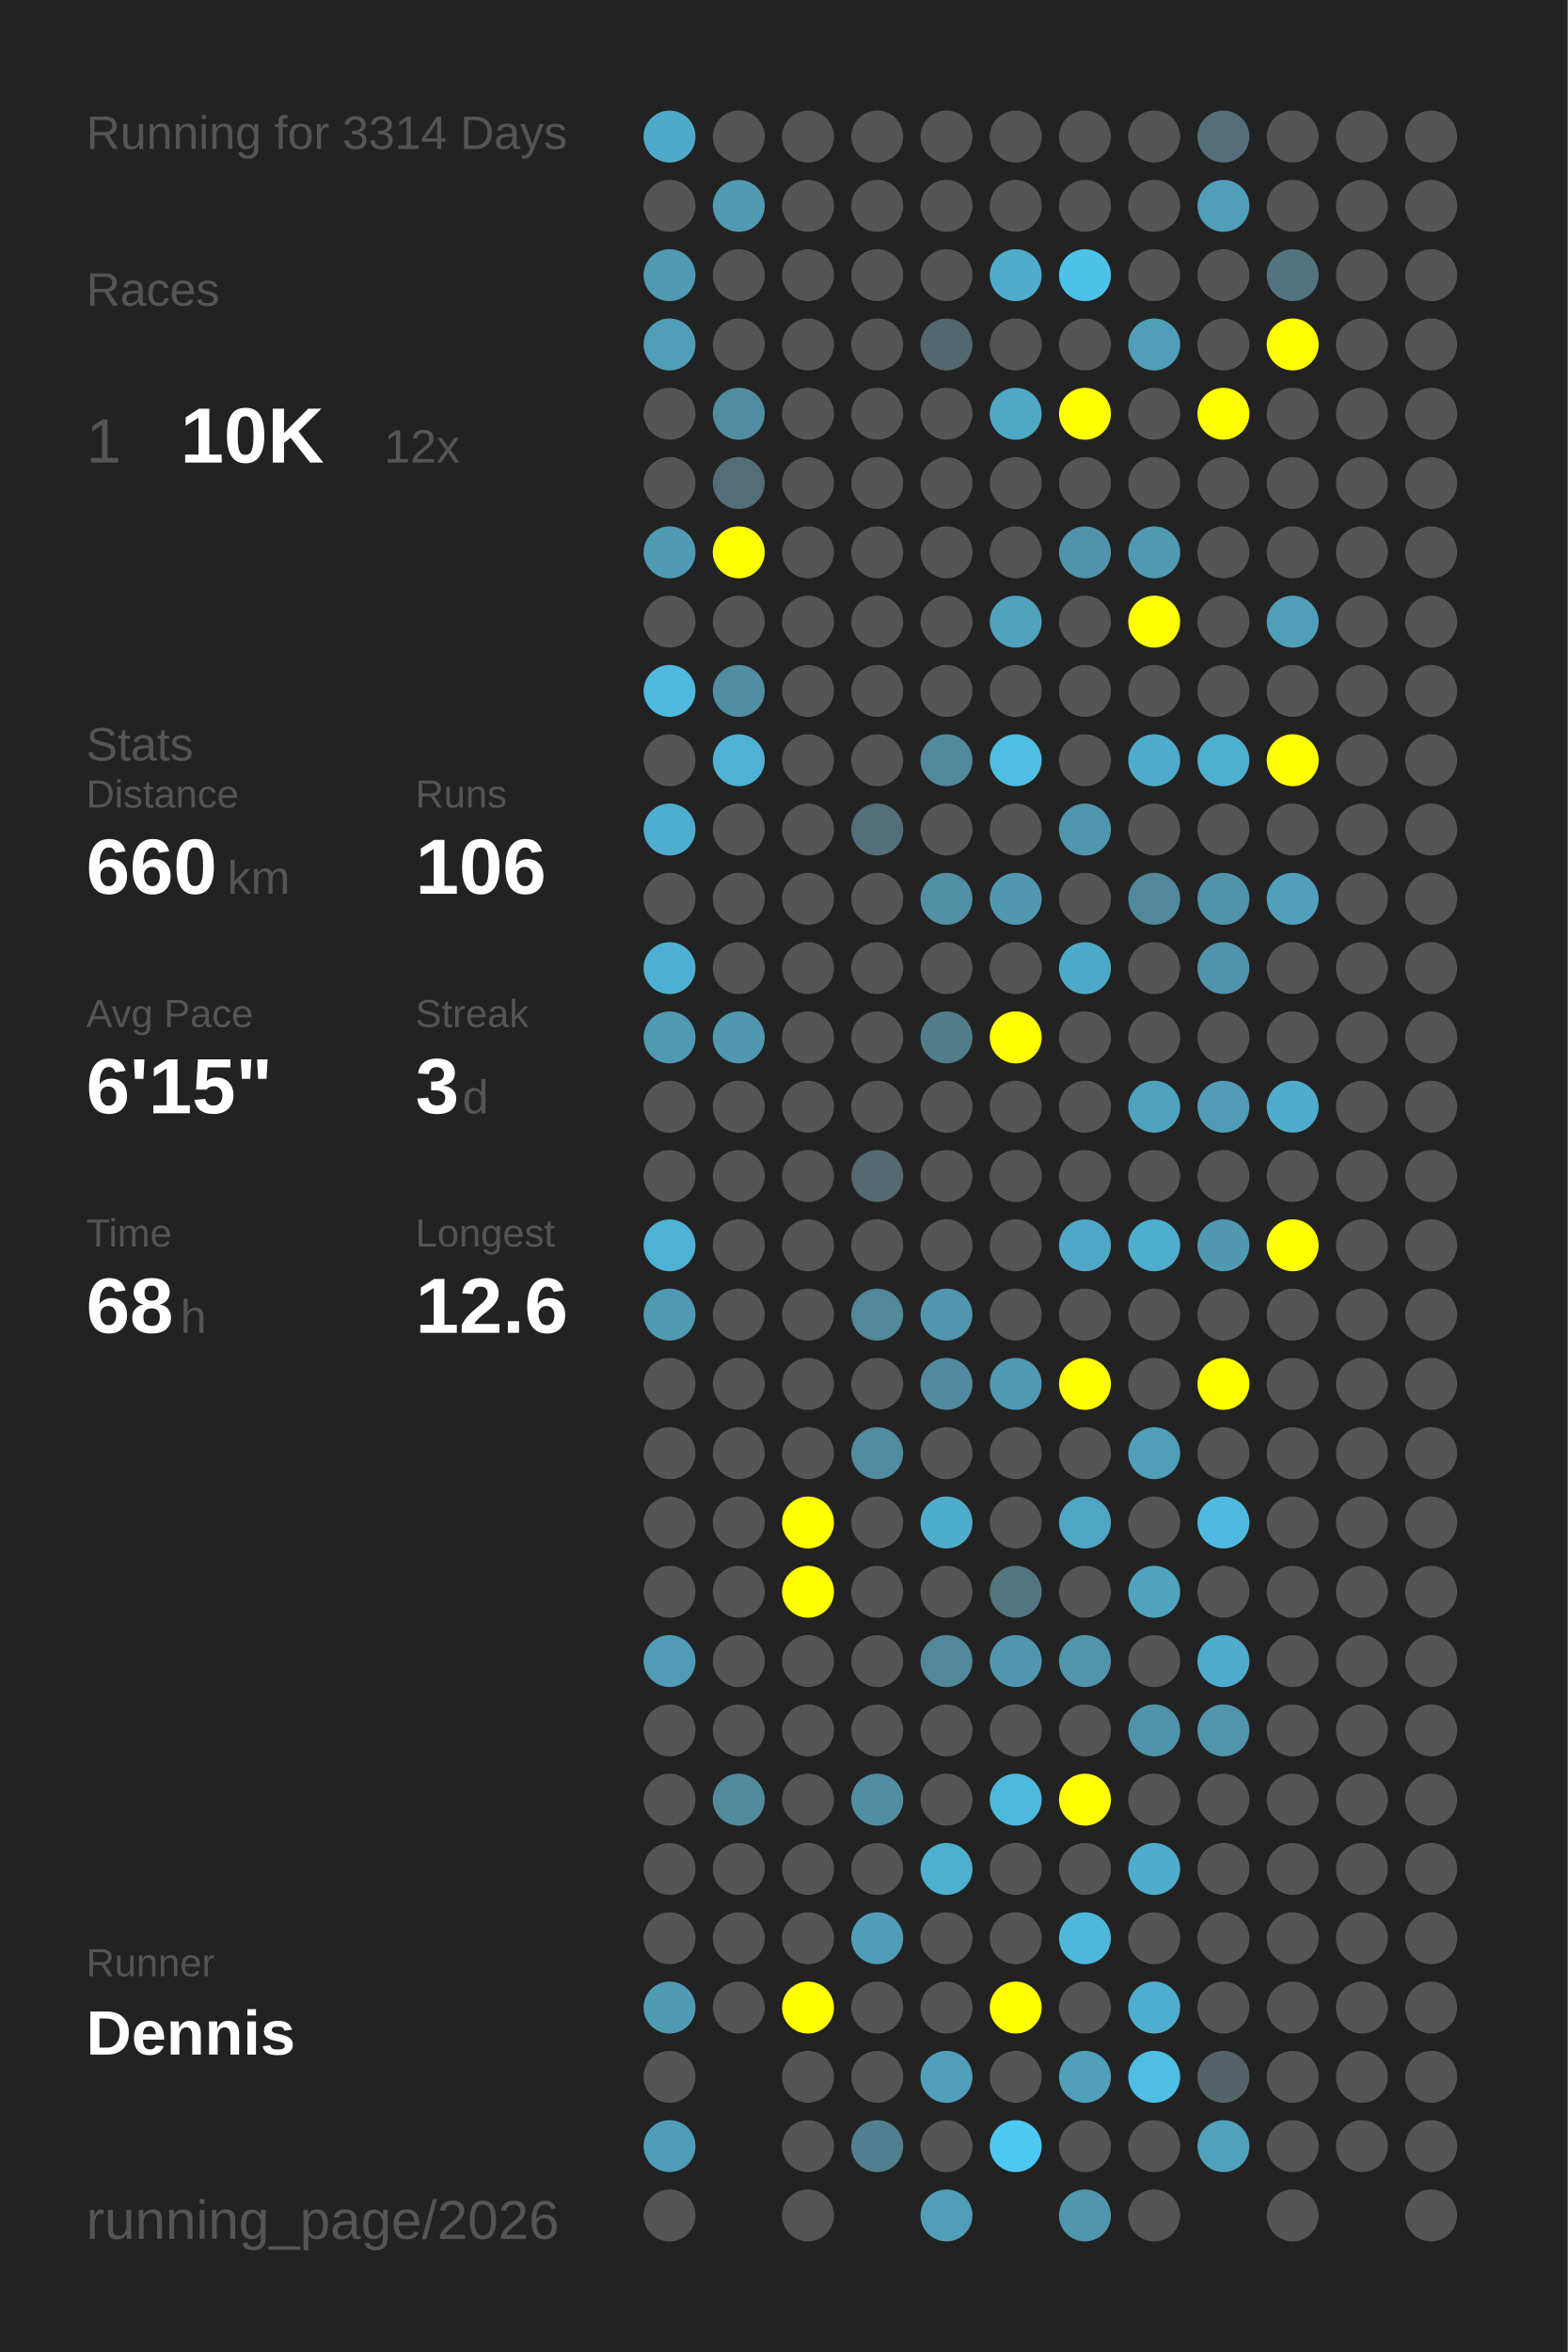
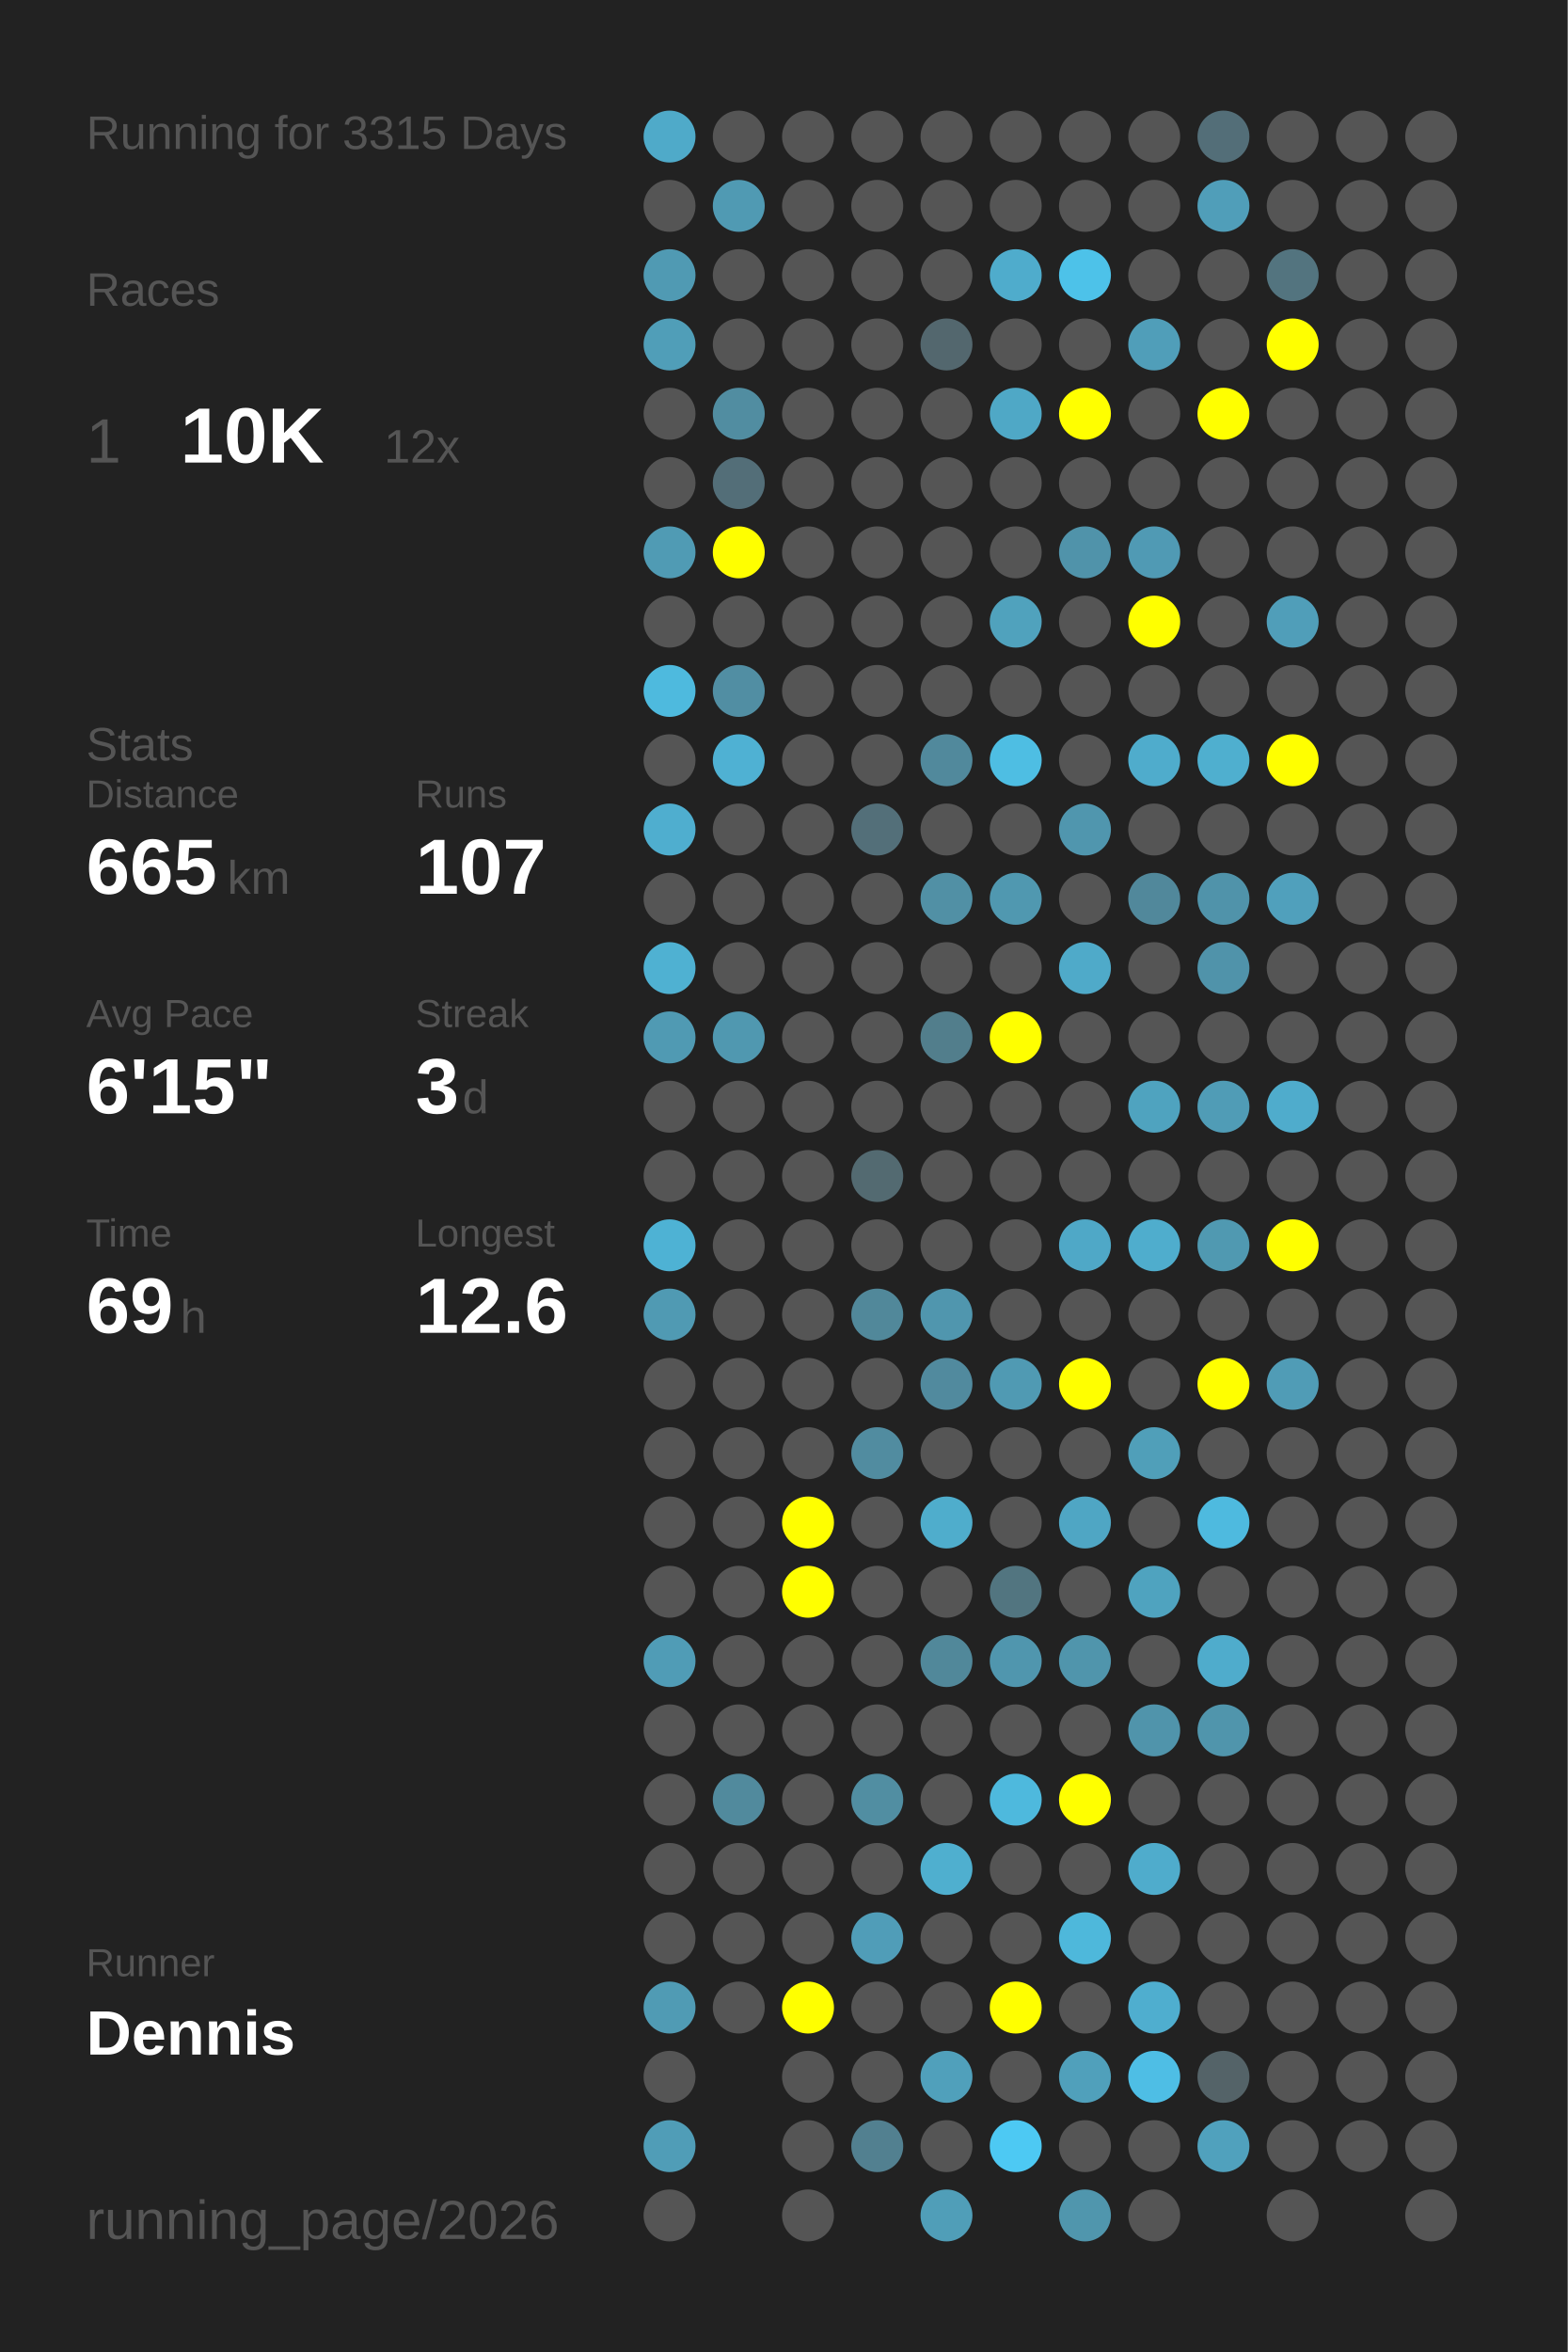
<svg xmlns="http://www.w3.org/2000/svg" baseProfile="full" height="300mm" version="1.1" viewBox="0,0,200,300" width="200mm">
  <defs />
  <rect fill="#222222" height="300" width="200" x="0" y="0" />
-   <text fill="#555555" style="font-size:6px; font-family:Arial;" x="11" y="19">Running for 3314 Days</text>
+   <text fill="#555555" style="font-size:6px; font-family:Arial;" x="11" y="19">Running for 3315 Days</text>
  <text fill="#555555" style="font-size:6px; font-family:Arial;" x="11" y="39">Races</text>
  <text fill="#555555" style="font-size:8px; font-family:Arial;" x="11" y="59">1</text>
  <text fill="#FFFFFF" style="font-size:10px; font-family:Arial; font-weight:bold;" x="23" y="59">10K</text>
  <text fill="#555555" style="font-size:6px; font-family:Arial;" x="49" y="59">12x</text>
  <text fill="#555555" style="font-size:6px; font-family:Arial;" x="11" y="97">Stats</text>
  <text fill="#555555" style="font-size:5px; font-family:Arial;" x="11" y="103">Distance</text>
-   <text fill="#FFFFFF" style="font-size:10px; font-family:Arial; font-weight:bold;" x="11" y="114">660</text>
+   <text fill="#FFFFFF" style="font-size:10px; font-family:Arial; font-weight:bold;" x="11" y="114">665</text>
  <text fill="#555555" style="font-size:6px; font-family:Arial;" x="29" y="114">km</text>
  <text fill="#555555" style="font-size:5px; font-family:Arial;" x="53" y="103">Runs</text>
-   <text fill="#FFFFFF" style="font-size:10px; font-family:Arial; font-weight:bold;" x="53" y="114">106</text>
+   <text fill="#FFFFFF" style="font-size:10px; font-family:Arial; font-weight:bold;" x="53" y="114">107</text>
  <text fill="#555555" style="font-size:5px; font-family:Arial;" x="11" y="131">Avg Pace</text>
  <text fill="#FFFFFF" style="font-size:10px; font-family:Arial; font-weight:bold;" x="11" y="142">6'15"</text>
  <text fill="#555555" style="font-size:5px; font-family:Arial;" x="53" y="131">Streak</text>
  <text fill="#FFFFFF" style="font-size:10px; font-family:Arial; font-weight:bold;" x="53" y="142">3</text>
  <text fill="#555555" style="font-size:6px; font-family:Arial;" x="59" y="142">d</text>
  <text fill="#555555" style="font-size:5px; font-family:Arial;" x="11" y="159">Time</text>
-   <text fill="#FFFFFF" style="font-size:10px; font-family:Arial; font-weight:bold;" x="11" y="170">68</text>
+   <text fill="#FFFFFF" style="font-size:10px; font-family:Arial; font-weight:bold;" x="11" y="170">69</text>
  <text fill="#555555" style="font-size:6px; font-family:Arial;" x="23" y="170">h</text>
  <text fill="#555555" style="font-size:5px; font-family:Arial;" x="53" y="159">Longest</text>
  <text fill="#FFFFFF" style="font-size:10px; font-family:Arial; font-weight:bold;" x="53" y="170">12.6</text>
  <text fill="#555555" style="font-size:5px; font-family:Arial;" x="11" y="252.065">Runner</text>
  <text fill="#FFFFFF" style="font-size:8px; font-family:Arial; font-weight:bold;" x="11" y="262.065">Dennis</text>
  <text fill="#555555" style="font-size:7px; font-family:Arial;" x="11" y="285.581">running_page/2026</text>
  <circle cx="85.417" cy="17.419" fill="#4faac9" r="3.312" />
  <circle cx="85.417" cy="26.258" fill="#555555" r="3.312" />
  <circle cx="85.417" cy="35.097" fill="#509ab3" r="3.312" />
  <circle cx="85.417" cy="43.935" fill="#509eb8" r="3.312" />
  <circle cx="85.417" cy="52.774" fill="#555555" r="3.312" />
  <circle cx="85.417" cy="61.613" fill="#555555" r="3.312" />
  <circle cx="85.417" cy="70.452" fill="#509bb4" r="3.312" />
  <circle cx="85.417" cy="79.29" fill="#555555" r="3.312" />
  <circle cx="85.417" cy="88.129" fill="#4ebade" r="3.312" />
  <circle cx="85.417" cy="96.968" fill="#555555" r="3.312" />
  <circle cx="85.417" cy="105.806" fill="#4faecf" r="3.312" />
  <circle cx="85.417" cy="114.645" fill="#555555" r="3.312" />
  <circle cx="85.417" cy="123.484" fill="#4fb1d2" r="3.312" />
  <circle cx="85.417" cy="132.323" fill="#509ab3" r="3.312" />
  <circle cx="85.417" cy="141.161" fill="#555555" r="3.312" />
  <circle cx="85.417" cy="150" fill="#555555" r="3.312" />
  <circle cx="85.417" cy="158.839" fill="#4eb2d4" r="3.312" />
  <circle cx="85.417" cy="167.677" fill="#509ab3" r="3.312" />
  <circle cx="85.417" cy="176.516" fill="#555555" r="3.312" />
  <circle cx="85.417" cy="185.355" fill="#555555" r="3.312" />
  <circle cx="85.417" cy="194.194" fill="#555555" r="3.312" />
  <circle cx="85.417" cy="203.032" fill="#555555" r="3.312" />
  <circle cx="85.417" cy="211.871" fill="#509cb6" r="3.312" />
  <circle cx="85.417" cy="220.71" fill="#555555" r="3.312" />
  <circle cx="85.417" cy="229.548" fill="#555555" r="3.312" />
  <circle cx="85.417" cy="238.387" fill="#555555" r="3.312" />
  <circle cx="85.417" cy="247.226" fill="#555555" r="3.312" />
  <circle cx="85.417" cy="256.065" fill="#509bb4" r="3.312" />
  <circle cx="85.417" cy="264.903" fill="#555555" r="3.312" />
  <circle cx="85.417" cy="273.742" fill="#509db7" r="3.312" />
  <circle cx="85.417" cy="282.581" fill="#555555" r="3.312" />
  <circle cx="94.25" cy="17.419" fill="#555555" r="3.312" />
  <circle cx="94.25" cy="26.258" fill="#509ab3" r="3.312" />
  <circle cx="94.25" cy="35.097" fill="#555555" r="3.312" />
  <circle cx="94.25" cy="43.935" fill="#555555" r="3.312" />
  <circle cx="94.25" cy="52.774" fill="#518da1" r="3.312" />
  <circle cx="94.25" cy="61.613" fill="#536e78" r="3.312" />
  <circle cx="94.25" cy="70.452" fill="#FFFF00" r="3.312" />
  <circle cx="94.25" cy="79.29" fill="#555555" r="3.312" />
  <circle cx="94.25" cy="88.129" fill="#518ea3" r="3.312" />
  <circle cx="94.25" cy="96.968" fill="#4fb1d3" r="3.312" />
  <circle cx="94.25" cy="105.806" fill="#555555" r="3.312" />
  <circle cx="94.25" cy="114.645" fill="#555555" r="3.312" />
  <circle cx="94.25" cy="123.484" fill="#555555" r="3.312" />
  <circle cx="94.25" cy="132.323" fill="#5098b0" r="3.312" />
  <circle cx="94.25" cy="141.161" fill="#555555" r="3.312" />
  <circle cx="94.25" cy="150" fill="#555555" r="3.312" />
  <circle cx="94.25" cy="158.839" fill="#555555" r="3.312" />
  <circle cx="94.25" cy="167.677" fill="#555555" r="3.312" />
  <circle cx="94.25" cy="176.516" fill="#555555" r="3.312" />
  <circle cx="94.25" cy="185.355" fill="#555555" r="3.312" />
  <circle cx="94.25" cy="194.194" fill="#555555" r="3.312" />
  <circle cx="94.25" cy="203.032" fill="#555555" r="3.312" />
  <circle cx="94.25" cy="211.871" fill="#555555" r="3.312" />
  <circle cx="94.25" cy="220.71" fill="#555555" r="3.312" />
  <circle cx="94.25" cy="229.548" fill="#518a9d" r="3.312" />
  <circle cx="94.25" cy="238.387" fill="#555555" r="3.312" />
  <circle cx="94.25" cy="247.226" fill="#555555" r="3.312" />
  <circle cx="94.25" cy="256.065" fill="#555555" r="3.312" />
  <circle cx="103.083" cy="17.419" fill="#555555" r="3.312" />
  <circle cx="103.083" cy="26.258" fill="#555555" r="3.312" />
  <circle cx="103.083" cy="35.097" fill="#555555" r="3.312" />
  <circle cx="103.083" cy="43.935" fill="#555555" r="3.312" />
  <circle cx="103.083" cy="52.774" fill="#555555" r="3.312" />
  <circle cx="103.083" cy="61.613" fill="#555555" r="3.312" />
  <circle cx="103.083" cy="70.452" fill="#555555" r="3.312" />
  <circle cx="103.083" cy="79.29" fill="#555555" r="3.312" />
  <circle cx="103.083" cy="88.129" fill="#555555" r="3.312" />
  <circle cx="103.083" cy="96.968" fill="#555555" r="3.312" />
  <circle cx="103.083" cy="105.806" fill="#555555" r="3.312" />
  <circle cx="103.083" cy="114.645" fill="#555555" r="3.312" />
  <circle cx="103.083" cy="123.484" fill="#555555" r="3.312" />
  <circle cx="103.083" cy="132.323" fill="#555555" r="3.312" />
  <circle cx="103.083" cy="141.161" fill="#555555" r="3.312" />
  <circle cx="103.083" cy="150" fill="#555555" r="3.312" />
  <circle cx="103.083" cy="158.839" fill="#555555" r="3.312" />
  <circle cx="103.083" cy="167.677" fill="#555555" r="3.312" />
  <circle cx="103.083" cy="176.516" fill="#555555" r="3.312" />
  <circle cx="103.083" cy="185.355" fill="#555555" r="3.312" />
  <circle cx="103.083" cy="194.194" fill="#FFFF00" r="3.312" />
  <circle cx="103.083" cy="203.032" fill="#FFFF00" r="3.312" />
  <circle cx="103.083" cy="211.871" fill="#555555" r="3.312" />
  <circle cx="103.083" cy="220.71" fill="#555555" r="3.312" />
  <circle cx="103.083" cy="229.548" fill="#555555" r="3.312" />
  <circle cx="103.083" cy="238.387" fill="#555555" r="3.312" />
  <circle cx="103.083" cy="247.226" fill="#555555" r="3.312" />
  <circle cx="103.083" cy="256.065" fill="#FFFF00" r="3.312" />
  <circle cx="103.083" cy="264.903" fill="#555555" r="3.312" />
  <circle cx="103.083" cy="273.742" fill="#555555" r="3.312" />
  <circle cx="103.083" cy="282.581" fill="#555555" r="3.312" />
  <circle cx="111.917" cy="17.419" fill="#555555" r="3.312" />
  <circle cx="111.917" cy="26.258" fill="#555555" r="3.312" />
  <circle cx="111.917" cy="35.097" fill="#555555" r="3.312" />
  <circle cx="111.917" cy="43.935" fill="#555555" r="3.312" />
  <circle cx="111.917" cy="52.774" fill="#555555" r="3.312" />
  <circle cx="111.917" cy="61.613" fill="#555555" r="3.312" />
  <circle cx="111.917" cy="70.452" fill="#555555" r="3.312" />
  <circle cx="111.917" cy="79.29" fill="#555555" r="3.312" />
  <circle cx="111.917" cy="88.129" fill="#555555" r="3.312" />
  <circle cx="111.917" cy="96.968" fill="#555555" r="3.312" />
  <circle cx="111.917" cy="105.806" fill="#536f79" r="3.312" />
  <circle cx="111.917" cy="114.645" fill="#555555" r="3.312" />
  <circle cx="111.917" cy="123.484" fill="#555555" r="3.312" />
  <circle cx="111.917" cy="132.323" fill="#555555" r="3.312" />
  <circle cx="111.917" cy="141.161" fill="#555555" r="3.312" />
  <circle cx="111.917" cy="150" fill="#536a71" r="3.312" />
  <circle cx="111.917" cy="158.839" fill="#555555" r="3.312" />
  <circle cx="111.917" cy="167.677" fill="#51889a" r="3.312" />
  <circle cx="111.917" cy="176.516" fill="#555555" r="3.312" />
  <circle cx="111.917" cy="185.355" fill="#518ca0" r="3.312" />
  <circle cx="111.917" cy="194.194" fill="#555555" r="3.312" />
  <circle cx="111.917" cy="203.032" fill="#555555" r="3.312" />
  <circle cx="111.917" cy="211.871" fill="#555555" r="3.312" />
  <circle cx="111.917" cy="220.71" fill="#555555" r="3.312" />
  <circle cx="111.917" cy="229.548" fill="#518ea2" r="3.312" />
  <circle cx="111.917" cy="238.387" fill="#555555" r="3.312" />
  <circle cx="111.917" cy="247.226" fill="#509db8" r="3.312" />
  <circle cx="111.917" cy="256.065" fill="#555555" r="3.312" />
  <circle cx="111.917" cy="264.903" fill="#555555" r="3.312" />
  <circle cx="111.917" cy="273.742" fill="#528090" r="3.312" />
  <circle cx="120.75" cy="17.419" fill="#555555" r="3.312" />
  <circle cx="120.75" cy="26.258" fill="#555555" r="3.312" />
  <circle cx="120.75" cy="35.097" fill="#555555" r="3.312" />
  <circle cx="120.75" cy="43.935" fill="#53676e" r="3.312" />
  <circle cx="120.75" cy="52.774" fill="#555555" r="3.312" />
  <circle cx="120.75" cy="61.613" fill="#555555" r="3.312" />
  <circle cx="120.75" cy="70.452" fill="#555555" r="3.312" />
  <circle cx="120.75" cy="79.29" fill="#555555" r="3.312" />
  <circle cx="120.75" cy="88.129" fill="#555555" r="3.312" />
  <circle cx="120.75" cy="96.968" fill="#51899c" r="3.312" />
  <circle cx="120.75" cy="105.806" fill="#555555" r="3.312" />
  <circle cx="120.75" cy="114.645" fill="#5190a5" r="3.312" />
  <circle cx="120.75" cy="123.484" fill="#555555" r="3.312" />
  <circle cx="120.75" cy="132.323" fill="#527e8c" r="3.312" />
  <circle cx="120.75" cy="141.161" fill="#555555" r="3.312" />
  <circle cx="120.75" cy="150" fill="#555555" r="3.312" />
  <circle cx="120.75" cy="158.839" fill="#555555" r="3.312" />
  <circle cx="120.75" cy="167.677" fill="#5096ae" r="3.312" />
  <circle cx="120.75" cy="176.516" fill="#518a9e" r="3.312" />
  <circle cx="120.75" cy="185.355" fill="#555555" r="3.312" />
  <circle cx="120.75" cy="194.194" fill="#4fadcc" r="3.312" />
  <circle cx="120.75" cy="203.032" fill="#555555" r="3.312" />
  <circle cx="120.75" cy="211.871" fill="#51889a" r="3.312" />
  <circle cx="120.75" cy="220.71" fill="#555555" r="3.312" />
  <circle cx="120.75" cy="229.548" fill="#555555" r="3.312" />
  <circle cx="120.75" cy="238.387" fill="#4fafcf" r="3.312" />
  <circle cx="120.75" cy="247.226" fill="#555555" r="3.312" />
  <circle cx="120.75" cy="256.065" fill="#555555" r="3.312" />
  <circle cx="120.75" cy="264.903" fill="#50a0bb" r="3.312" />
  <circle cx="120.75" cy="273.742" fill="#555555" r="3.312" />
  <circle cx="120.75" cy="282.581" fill="#509eb8" r="3.312" />
  <circle cx="129.583" cy="17.419" fill="#555555" r="3.312" />
  <circle cx="129.583" cy="26.258" fill="#555555" r="3.312" />
  <circle cx="129.583" cy="35.097" fill="#4faccc" r="3.312" />
  <circle cx="129.583" cy="43.935" fill="#555555" r="3.312" />
  <circle cx="129.583" cy="52.774" fill="#4fa8c6" r="3.312" />
  <circle cx="129.583" cy="61.613" fill="#555555" r="3.312" />
  <circle cx="129.583" cy="70.452" fill="#555555" r="3.312" />
  <circle cx="129.583" cy="79.29" fill="#50a2bd" r="3.312" />
  <circle cx="129.583" cy="88.129" fill="#555555" r="3.312" />
  <circle cx="129.583" cy="96.968" fill="#4ebee3" r="3.312" />
  <circle cx="129.583" cy="105.806" fill="#555555" r="3.312" />
  <circle cx="129.583" cy="114.645" fill="#5098b0" r="3.312" />
  <circle cx="129.583" cy="123.484" fill="#555555" r="3.312" />
  <circle cx="129.583" cy="132.323" fill="#FFFF00" r="3.312" />
  <circle cx="129.583" cy="141.161" fill="#555555" r="3.312" />
  <circle cx="129.583" cy="150" fill="#555555" r="3.312" />
  <circle cx="129.583" cy="158.839" fill="#555555" r="3.312" />
  <circle cx="129.583" cy="167.677" fill="#555555" r="3.312" />
  <circle cx="129.583" cy="176.516" fill="#509ab3" r="3.312" />
  <circle cx="129.583" cy="185.355" fill="#555555" r="3.312" />
  <circle cx="129.583" cy="194.194" fill="#555555" r="3.312" />
  <circle cx="129.583" cy="203.032" fill="#527580" r="3.312" />
  <circle cx="129.583" cy="211.871" fill="#5096ae" r="3.312" />
  <circle cx="129.583" cy="220.71" fill="#555555" r="3.312" />
  <circle cx="129.583" cy="229.548" fill="#4eb9dd" r="3.312" />
  <circle cx="129.583" cy="238.387" fill="#555555" r="3.312" />
  <circle cx="129.583" cy="247.226" fill="#555555" r="3.312" />
  <circle cx="129.583" cy="256.065" fill="#FFFF00" r="3.312" />
  <circle cx="129.583" cy="264.903" fill="#555555" r="3.312" />
  <circle cx="129.583" cy="273.742" fill="#4dc9f3" r="3.312" />
  <circle cx="138.417" cy="17.419" fill="#555555" r="3.312" />
  <circle cx="138.417" cy="26.258" fill="#555555" r="3.312" />
  <circle cx="138.417" cy="35.097" fill="#4dc2e9" r="3.312" />
  <circle cx="138.417" cy="43.935" fill="#555555" r="3.312" />
  <circle cx="138.417" cy="52.774" fill="#FFFF00" r="3.312" />
  <circle cx="138.417" cy="61.613" fill="#555555" r="3.312" />
  <circle cx="138.417" cy="70.452" fill="#5093aa" r="3.312" />
  <circle cx="138.417" cy="79.29" fill="#555555" r="3.312" />
  <circle cx="138.417" cy="88.129" fill="#555555" r="3.312" />
  <circle cx="138.417" cy="96.968" fill="#555555" r="3.312" />
  <circle cx="138.417" cy="105.806" fill="#5096ae" r="3.312" />
  <circle cx="138.417" cy="114.645" fill="#555555" r="3.312" />
  <circle cx="138.417" cy="123.484" fill="#4faac9" r="3.312" />
  <circle cx="138.417" cy="132.323" fill="#555555" r="3.312" />
  <circle cx="138.417" cy="141.161" fill="#555555" r="3.312" />
  <circle cx="138.417" cy="150" fill="#555555" r="3.312" />
  <circle cx="138.417" cy="158.839" fill="#4fa8c7" r="3.312" />
  <circle cx="138.417" cy="167.677" fill="#555555" r="3.312" />
  <circle cx="138.417" cy="176.516" fill="#FFFF00" r="3.312" />
  <circle cx="138.417" cy="185.355" fill="#555555" r="3.312" />
  <circle cx="138.417" cy="194.194" fill="#4fa6c4" r="3.312" />
  <circle cx="138.417" cy="203.032" fill="#555555" r="3.312" />
  <circle cx="138.417" cy="211.871" fill="#5095ac" r="3.312" />
  <circle cx="138.417" cy="220.71" fill="#555555" r="3.312" />
  <circle cx="138.417" cy="229.548" fill="#FFFF00" r="3.312" />
  <circle cx="138.417" cy="238.387" fill="#555555" r="3.312" />
  <circle cx="138.417" cy="247.226" fill="#4eb8db" r="3.312" />
  <circle cx="138.417" cy="256.065" fill="#555555" r="3.312" />
  <circle cx="138.417" cy="264.903" fill="#50a0bb" r="3.312" />
  <circle cx="138.417" cy="273.742" fill="#555555" r="3.312" />
  <circle cx="138.417" cy="282.581" fill="#5096ad" r="3.312" />
  <circle cx="147.25" cy="17.419" fill="#555555" r="3.312" />
  <circle cx="147.25" cy="26.258" fill="#555555" r="3.312" />
  <circle cx="147.25" cy="35.097" fill="#555555" r="3.312" />
  <circle cx="147.25" cy="43.935" fill="#509eb9" r="3.312" />
  <circle cx="147.25" cy="52.774" fill="#555555" r="3.312" />
  <circle cx="147.25" cy="61.613" fill="#555555" r="3.312" />
  <circle cx="147.25" cy="70.452" fill="#509ab4" r="3.312" />
  <circle cx="147.25" cy="79.29" fill="#FFFF00" r="3.312" />
  <circle cx="147.25" cy="88.129" fill="#555555" r="3.312" />
  <circle cx="147.25" cy="96.968" fill="#4faccc" r="3.312" />
  <circle cx="147.25" cy="105.806" fill="#555555" r="3.312" />
  <circle cx="147.25" cy="114.645" fill="#51889b" r="3.312" />
  <circle cx="147.25" cy="123.484" fill="#555555" r="3.312" />
  <circle cx="147.25" cy="132.323" fill="#555555" r="3.312" />
  <circle cx="147.25" cy="141.161" fill="#4fa3bf" r="3.312" />
  <circle cx="147.25" cy="150" fill="#555555" r="3.312" />
  <circle cx="147.25" cy="158.839" fill="#4fadcd" r="3.312" />
  <circle cx="147.25" cy="167.677" fill="#555555" r="3.312" />
  <circle cx="147.25" cy="176.516" fill="#555555" r="3.312" />
  <circle cx="147.25" cy="185.355" fill="#509fb9" r="3.312" />
  <circle cx="147.25" cy="194.194" fill="#555555" r="3.312" />
  <circle cx="147.25" cy="203.032" fill="#4fa3bf" r="3.312" />
  <circle cx="147.25" cy="211.871" fill="#555555" r="3.312" />
  <circle cx="147.25" cy="220.71" fill="#5094ab" r="3.312" />
  <circle cx="147.25" cy="229.548" fill="#555555" r="3.312" />
  <circle cx="147.25" cy="238.387" fill="#4faccc" r="3.312" />
  <circle cx="147.25" cy="247.226" fill="#555555" r="3.312" />
  <circle cx="147.25" cy="256.065" fill="#4faecf" r="3.312" />
  <circle cx="147.25" cy="264.903" fill="#4ebee5" r="3.312" />
  <circle cx="147.25" cy="273.742" fill="#555555" r="3.312" />
  <circle cx="147.25" cy="282.581" fill="#555555" r="3.312" />
  <circle cx="156.083" cy="17.419" fill="#536e78" r="3.312" />
  <circle cx="156.083" cy="26.258" fill="#509eb9" r="3.312" />
  <circle cx="156.083" cy="35.097" fill="#555555" r="3.312" />
  <circle cx="156.083" cy="43.935" fill="#555555" r="3.312" />
  <circle cx="156.083" cy="52.774" fill="#FFFF00" r="3.312" />
  <circle cx="156.083" cy="61.613" fill="#555555" r="3.312" />
  <circle cx="156.083" cy="70.452" fill="#555555" r="3.312" />
  <circle cx="156.083" cy="79.29" fill="#555555" r="3.312" />
  <circle cx="156.083" cy="88.129" fill="#555555" r="3.312" />
  <circle cx="156.083" cy="96.968" fill="#4fafcf" r="3.312" />
  <circle cx="156.083" cy="105.806" fill="#555555" r="3.312" />
  <circle cx="156.083" cy="114.645" fill="#5093aa" r="3.312" />
  <circle cx="156.083" cy="123.484" fill="#5093aa" r="3.312" />
  <circle cx="156.083" cy="132.323" fill="#555555" r="3.312" />
  <circle cx="156.083" cy="141.161" fill="#509cb6" r="3.312" />
  <circle cx="156.083" cy="150" fill="#555555" r="3.312" />
  <circle cx="156.083" cy="158.839" fill="#5099b1" r="3.312" />
  <circle cx="156.083" cy="167.677" fill="#555555" r="3.312" />
  <circle cx="156.083" cy="176.516" fill="#FFFF00" r="3.312" />
  <circle cx="156.083" cy="185.355" fill="#555555" r="3.312" />
  <circle cx="156.083" cy="194.194" fill="#4ebadf" r="3.312" />
  <circle cx="156.083" cy="203.032" fill="#555555" r="3.312" />
  <circle cx="156.083" cy="211.871" fill="#4faccc" r="3.312" />
  <circle cx="156.083" cy="220.71" fill="#5095ac" r="3.312" />
  <circle cx="156.083" cy="229.548" fill="#555555" r="3.312" />
  <circle cx="156.083" cy="238.387" fill="#555555" r="3.312" />
  <circle cx="156.083" cy="247.226" fill="#555555" r="3.312" />
  <circle cx="156.083" cy="256.065" fill="#555555" r="3.312" />
  <circle cx="156.083" cy="264.903" fill="#546368" r="3.312" />
  <circle cx="156.083" cy="273.742" fill="#50a1bd" r="3.312" />
  <circle cx="164.917" cy="17.419" fill="#555555" r="3.312" />
  <circle cx="164.917" cy="26.258" fill="#555555" r="3.312" />
  <circle cx="164.917" cy="35.097" fill="#53747f" r="3.312" />
  <circle cx="164.917" cy="43.935" fill="#FFFF00" r="3.312" />
  <circle cx="164.917" cy="52.774" fill="#555555" r="3.312" />
  <circle cx="164.917" cy="61.613" fill="#555555" r="3.312" />
  <circle cx="164.917" cy="70.452" fill="#555555" r="3.312" />
  <circle cx="164.917" cy="79.29" fill="#509eb9" r="3.312" />
  <circle cx="164.917" cy="88.129" fill="#555555" r="3.312" />
  <circle cx="164.917" cy="96.968" fill="#FFFF00" r="3.312" />
  <circle cx="164.917" cy="105.806" fill="#555555" r="3.312" />
  <circle cx="164.917" cy="114.645" fill="#50a0bc" r="3.312" />
  <circle cx="164.917" cy="123.484" fill="#555555" r="3.312" />
  <circle cx="164.917" cy="132.323" fill="#555555" r="3.312" />
  <circle cx="164.917" cy="141.161" fill="#4faccc" r="3.312" />
  <circle cx="164.917" cy="150" fill="#555555" r="3.312" />
  <circle cx="164.917" cy="158.839" fill="#FFFF00" r="3.312" />
  <circle cx="164.917" cy="167.677" fill="#555555" r="3.312" />
-   <circle cx="164.917" cy="176.516" fill="#555555" r="3.312" />
+   <circle cx="164.917" cy="176.516" fill="#509cb6" r="3.312" />
  <circle cx="164.917" cy="185.355" fill="#555555" r="3.312" />
  <circle cx="164.917" cy="194.194" fill="#555555" r="3.312" />
  <circle cx="164.917" cy="203.032" fill="#555555" r="3.312" />
  <circle cx="164.917" cy="211.871" fill="#555555" r="3.312" />
  <circle cx="164.917" cy="220.71" fill="#555555" r="3.312" />
  <circle cx="164.917" cy="229.548" fill="#555555" r="3.312" />
  <circle cx="164.917" cy="238.387" fill="#555555" r="3.312" />
  <circle cx="164.917" cy="247.226" fill="#555555" r="3.312" />
  <circle cx="164.917" cy="256.065" fill="#555555" r="3.312" />
  <circle cx="164.917" cy="264.903" fill="#555555" r="3.312" />
  <circle cx="164.917" cy="273.742" fill="#555555" r="3.312" />
  <circle cx="164.917" cy="282.581" fill="#555555" r="3.312" />
  <circle cx="173.75" cy="17.419" fill="#555555" r="3.312" />
  <circle cx="173.75" cy="26.258" fill="#555555" r="3.312" />
  <circle cx="173.75" cy="35.097" fill="#555555" r="3.312" />
  <circle cx="173.75" cy="43.935" fill="#555555" r="3.312" />
  <circle cx="173.75" cy="52.774" fill="#555555" r="3.312" />
  <circle cx="173.75" cy="61.613" fill="#555555" r="3.312" />
  <circle cx="173.75" cy="70.452" fill="#555555" r="3.312" />
  <circle cx="173.75" cy="79.29" fill="#555555" r="3.312" />
  <circle cx="173.75" cy="88.129" fill="#555555" r="3.312" />
  <circle cx="173.75" cy="96.968" fill="#555555" r="3.312" />
  <circle cx="173.75" cy="105.806" fill="#555555" r="3.312" />
  <circle cx="173.75" cy="114.645" fill="#555555" r="3.312" />
  <circle cx="173.75" cy="123.484" fill="#555555" r="3.312" />
  <circle cx="173.75" cy="132.323" fill="#555555" r="3.312" />
  <circle cx="173.75" cy="141.161" fill="#555555" r="3.312" />
  <circle cx="173.75" cy="150" fill="#555555" r="3.312" />
  <circle cx="173.75" cy="158.839" fill="#555555" r="3.312" />
  <circle cx="173.75" cy="167.677" fill="#555555" r="3.312" />
  <circle cx="173.75" cy="176.516" fill="#555555" r="3.312" />
  <circle cx="173.75" cy="185.355" fill="#555555" r="3.312" />
  <circle cx="173.75" cy="194.194" fill="#555555" r="3.312" />
  <circle cx="173.75" cy="203.032" fill="#555555" r="3.312" />
  <circle cx="173.75" cy="211.871" fill="#555555" r="3.312" />
  <circle cx="173.75" cy="220.71" fill="#555555" r="3.312" />
  <circle cx="173.75" cy="229.548" fill="#555555" r="3.312" />
  <circle cx="173.75" cy="238.387" fill="#555555" r="3.312" />
  <circle cx="173.75" cy="247.226" fill="#555555" r="3.312" />
  <circle cx="173.75" cy="256.065" fill="#555555" r="3.312" />
  <circle cx="173.75" cy="264.903" fill="#555555" r="3.312" />
  <circle cx="173.75" cy="273.742" fill="#555555" r="3.312" />
  <circle cx="182.583" cy="17.419" fill="#555555" r="3.312" />
  <circle cx="182.583" cy="26.258" fill="#555555" r="3.312" />
  <circle cx="182.583" cy="35.097" fill="#555555" r="3.312" />
  <circle cx="182.583" cy="43.935" fill="#555555" r="3.312" />
  <circle cx="182.583" cy="52.774" fill="#555555" r="3.312" />
  <circle cx="182.583" cy="61.613" fill="#555555" r="3.312" />
  <circle cx="182.583" cy="70.452" fill="#555555" r="3.312" />
  <circle cx="182.583" cy="79.29" fill="#555555" r="3.312" />
  <circle cx="182.583" cy="88.129" fill="#555555" r="3.312" />
  <circle cx="182.583" cy="96.968" fill="#555555" r="3.312" />
  <circle cx="182.583" cy="105.806" fill="#555555" r="3.312" />
  <circle cx="182.583" cy="114.645" fill="#555555" r="3.312" />
  <circle cx="182.583" cy="123.484" fill="#555555" r="3.312" />
  <circle cx="182.583" cy="132.323" fill="#555555" r="3.312" />
  <circle cx="182.583" cy="141.161" fill="#555555" r="3.312" />
  <circle cx="182.583" cy="150" fill="#555555" r="3.312" />
  <circle cx="182.583" cy="158.839" fill="#555555" r="3.312" />
  <circle cx="182.583" cy="167.677" fill="#555555" r="3.312" />
  <circle cx="182.583" cy="176.516" fill="#555555" r="3.312" />
  <circle cx="182.583" cy="185.355" fill="#555555" r="3.312" />
  <circle cx="182.583" cy="194.194" fill="#555555" r="3.312" />
  <circle cx="182.583" cy="203.032" fill="#555555" r="3.312" />
  <circle cx="182.583" cy="211.871" fill="#555555" r="3.312" />
  <circle cx="182.583" cy="220.71" fill="#555555" r="3.312" />
  <circle cx="182.583" cy="229.548" fill="#555555" r="3.312" />
  <circle cx="182.583" cy="238.387" fill="#555555" r="3.312" />
  <circle cx="182.583" cy="247.226" fill="#555555" r="3.312" />
  <circle cx="182.583" cy="256.065" fill="#555555" r="3.312" />
  <circle cx="182.583" cy="264.903" fill="#555555" r="3.312" />
  <circle cx="182.583" cy="273.742" fill="#555555" r="3.312" />
  <circle cx="182.583" cy="282.581" fill="#555555" r="3.312" />
</svg>
